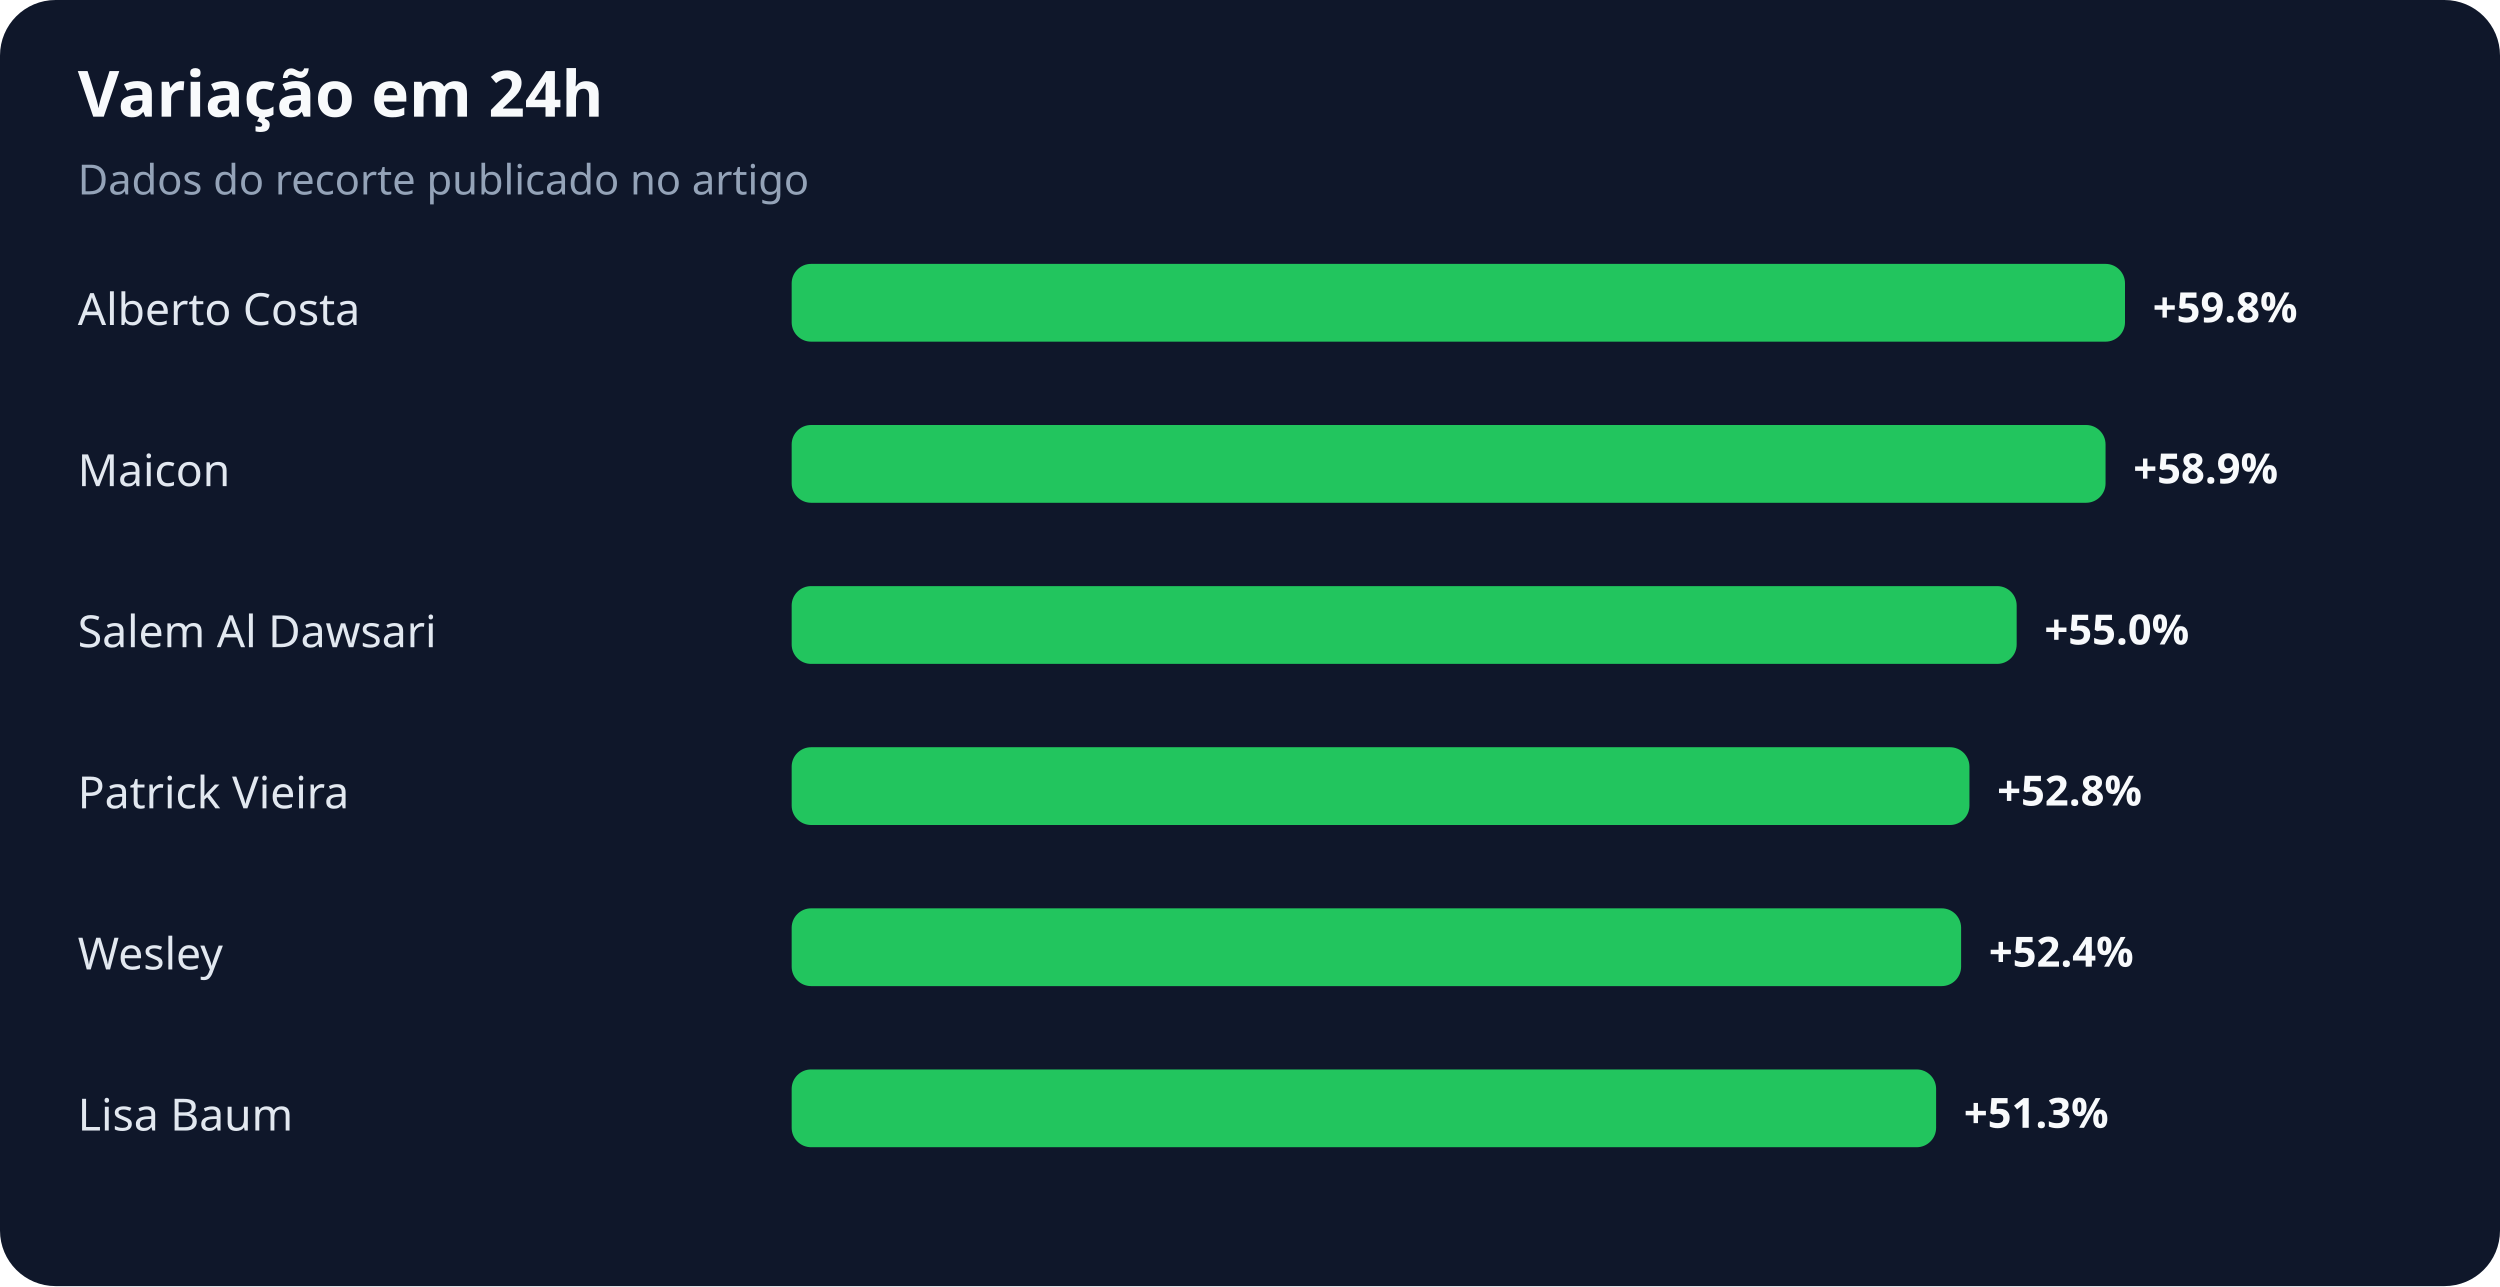
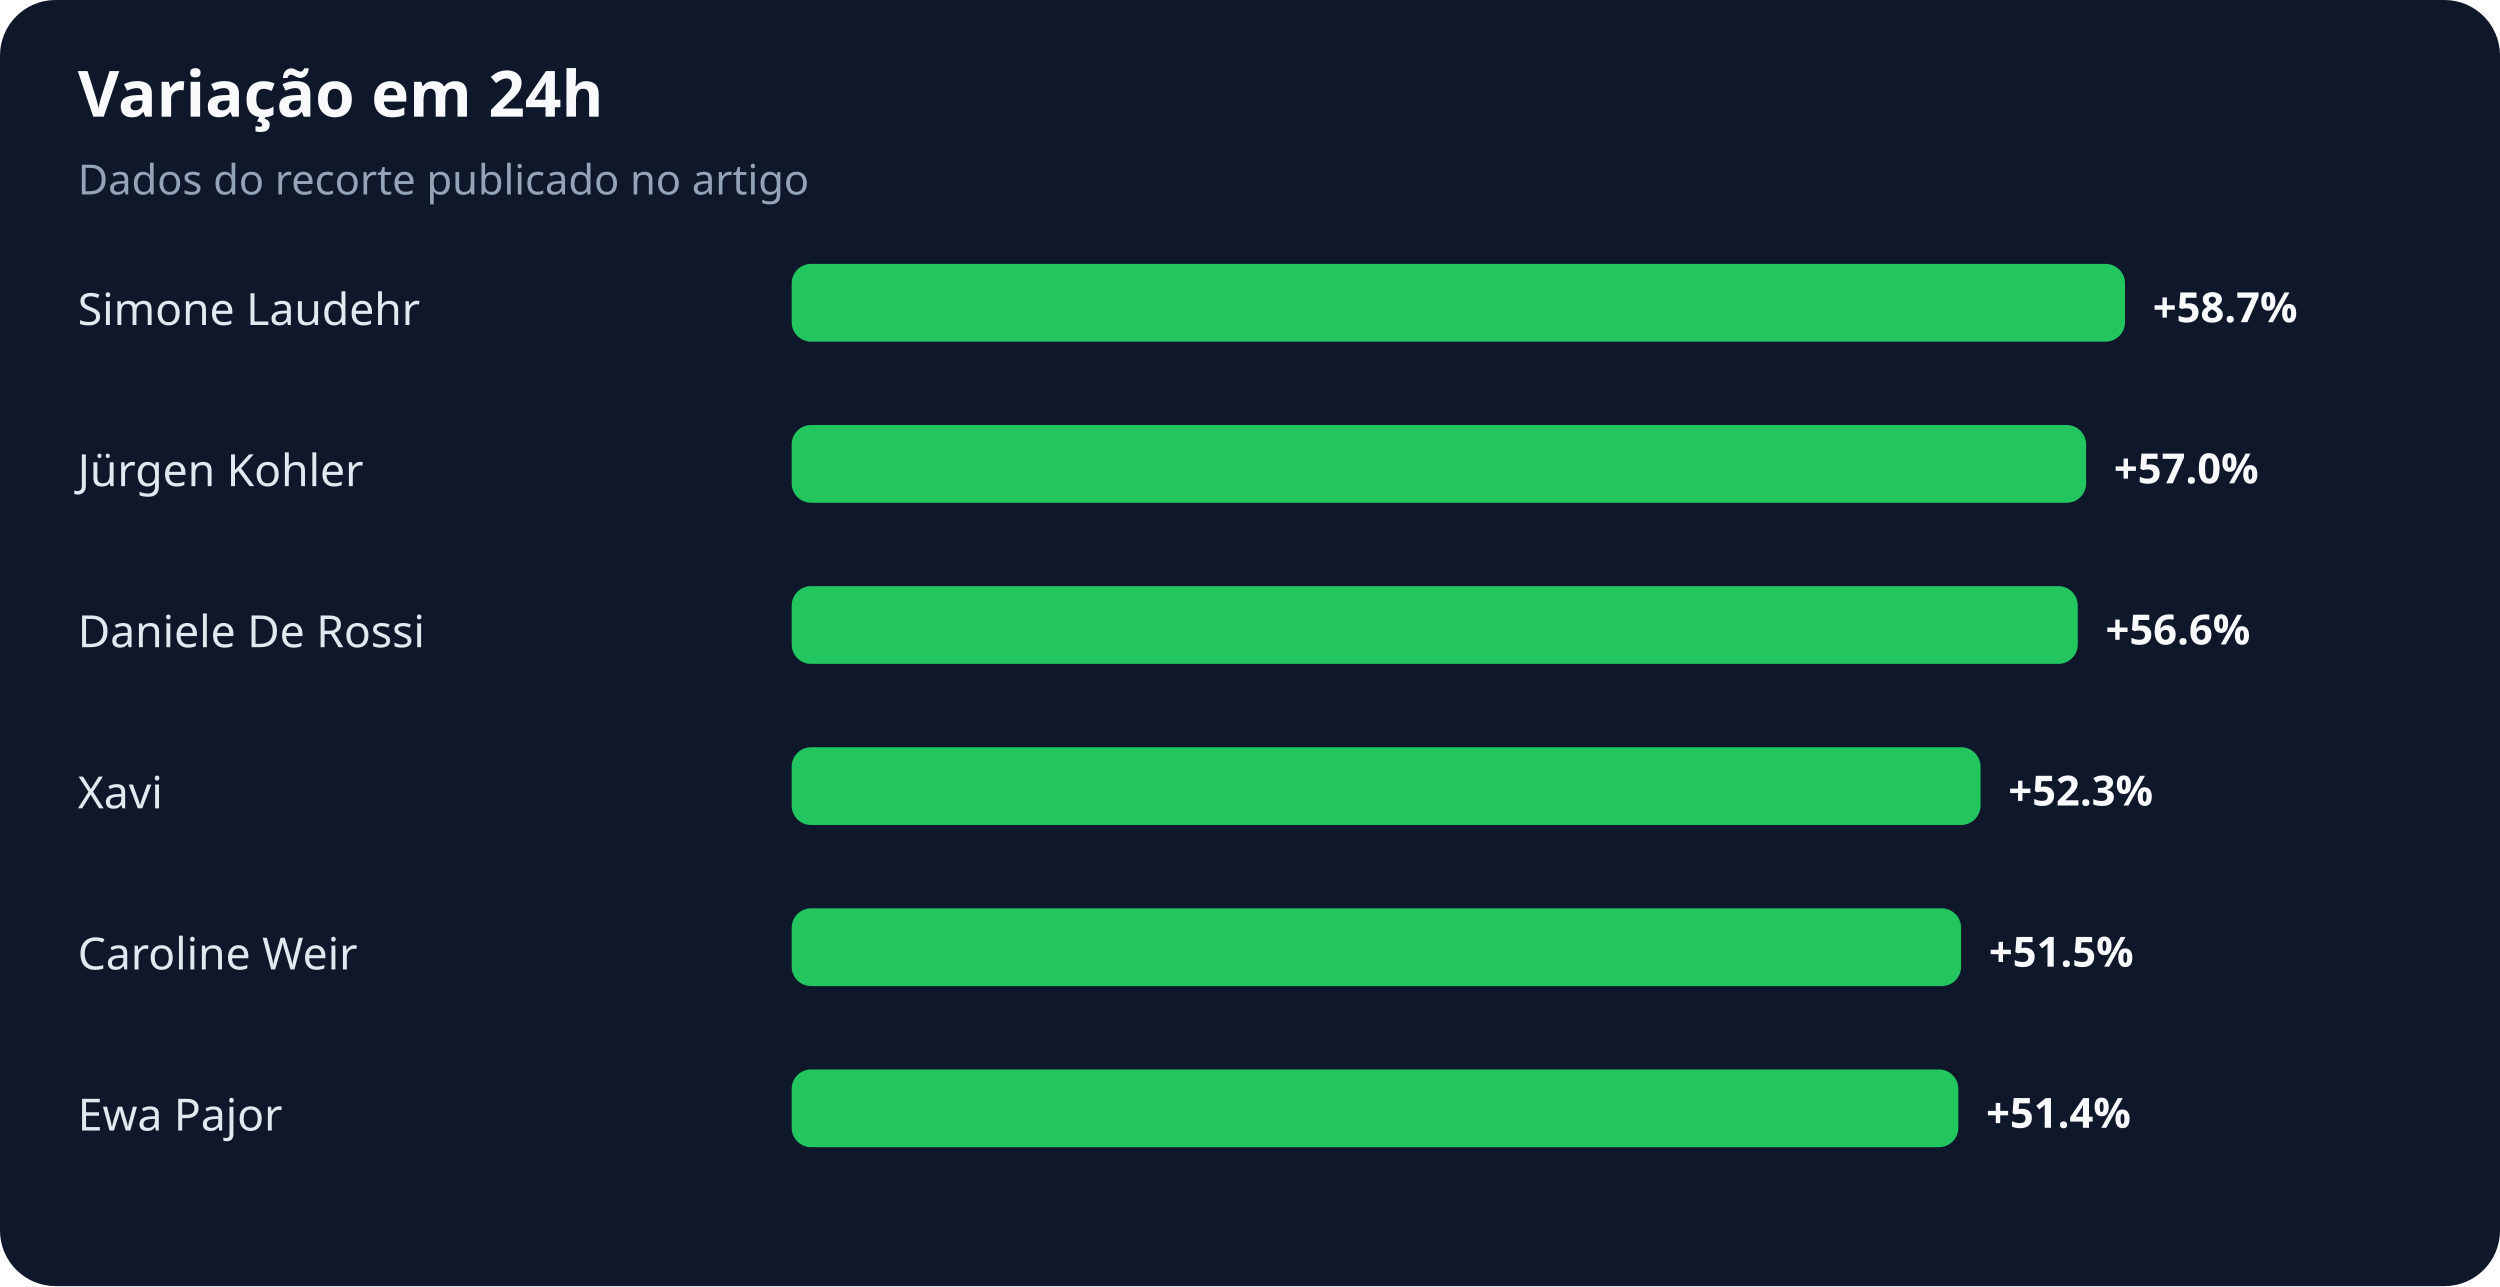
<svg xmlns="http://www.w3.org/2000/svg" width="900" height="463" viewBox="0 0 900 463" role="img" aria-labelledby="title desc">
  <rect width="100%" height="100%" rx="20" fill="#0f172a" />
  <text x="28" y="42" fill="#f8fafc" font-family="system-ui,sans-serif" font-size="23" font-weight="700">Variação em 24h</text>
  <text x="28" y="70" fill="#94a3b8" font-family="system-ui,sans-serif" font-size="15">Dados do recorte publicado no artigo</text>
-   <text x="28" y="117" fill="#e2e8f0" font-family="system-ui,sans-serif" font-size="16">Alberto Costa</text>
+   <text x="28" y="117" fill="#e2e8f0" font-family="system-ui,sans-serif" font-size="16">Simone Laudehr</text>
  <rect x="285" y="95" width="480" height="28" rx="7" fill="#22c55e" />
-   <text x="775" y="116" fill="#f8fafc" font-family="system-ui,sans-serif" font-size="15" font-weight="700">+59.8%</text>
-   <text x="28" y="175" fill="#e2e8f0" font-family="system-ui,sans-serif" font-size="16">Maicon</text>
-   <rect x="285" y="153" width="473" height="28" rx="7" fill="#22c55e" />
-   <text x="768" y="174" fill="#f8fafc" font-family="system-ui,sans-serif" font-size="15" font-weight="700">+58.9%</text>
-   <text x="28" y="233" fill="#e2e8f0" font-family="system-ui,sans-serif" font-size="16">Salem Al Dawsari</text>
-   <rect x="285" y="211" width="441" height="28" rx="7" fill="#22c55e" />
-   <text x="736" y="232" fill="#f8fafc" font-family="system-ui,sans-serif" font-size="15" font-weight="700">+55.0%</text>
-   <text x="28" y="291" fill="#e2e8f0" font-family="system-ui,sans-serif" font-size="16">Patrick Vieira</text>
-   <rect x="285" y="269" width="424" height="28" rx="7" fill="#22c55e" />
-   <text x="719" y="290" fill="#f8fafc" font-family="system-ui,sans-serif" font-size="15" font-weight="700">+52.8%</text>
-   <text x="28" y="349" fill="#e2e8f0" font-family="system-ui,sans-serif" font-size="16">Wesley</text>
+   <text x="775" y="116" fill="#f8fafc" font-family="system-ui,sans-serif" font-size="15" font-weight="700">+58.7%</text>
+   <text x="28" y="175" fill="#e2e8f0" font-family="system-ui,sans-serif" font-size="16">Jürgen Kohler</text>
+   <rect x="285" y="153" width="466" height="28" rx="7" fill="#22c55e" />
+   <text x="761" y="174" fill="#f8fafc" font-family="system-ui,sans-serif" font-size="15" font-weight="700">+57.0%</text>
+   <text x="28" y="233" fill="#e2e8f0" font-family="system-ui,sans-serif" font-size="16">Daniele De Rossi</text>
+   <rect x="285" y="211" width="463" height="28" rx="7" fill="#22c55e" />
+   <text x="758" y="232" fill="#f8fafc" font-family="system-ui,sans-serif" font-size="15" font-weight="700">+56.6%</text>
+   <text x="28" y="291" fill="#e2e8f0" font-family="system-ui,sans-serif" font-size="16">Xavi</text>
+   <rect x="285" y="269" width="428" height="28" rx="7" fill="#22c55e" />
+   <text x="723" y="290" fill="#f8fafc" font-family="system-ui,sans-serif" font-size="15" font-weight="700">+52.3%</text>
+   <text x="28" y="349" fill="#e2e8f0" font-family="system-ui,sans-serif" font-size="16">Caroline Weir</text>
  <rect x="285" y="327" width="421" height="28" rx="7" fill="#22c55e" />
-   <text x="716" y="348" fill="#f8fafc" font-family="system-ui,sans-serif" font-size="15" font-weight="700">+52.4%</text>
-   <text x="28" y="407" fill="#e2e8f0" font-family="system-ui,sans-serif" font-size="16">Lisa Baum</text>
-   <rect x="285" y="385" width="412" height="28" rx="7" fill="#22c55e" />
-   <text x="707" y="406" fill="#f8fafc" font-family="system-ui,sans-serif" font-size="15" font-weight="700">+51.3%</text>
+   <text x="716" y="348" fill="#f8fafc" font-family="system-ui,sans-serif" font-size="15" font-weight="700">+51.5%</text>
+   <text x="28" y="407" fill="#e2e8f0" font-family="system-ui,sans-serif" font-size="16">Ewa Pajor</text>
+   <rect x="285" y="385" width="420" height="28" rx="7" fill="#22c55e" />
+   <text x="715" y="406" fill="#f8fafc" font-family="system-ui,sans-serif" font-size="15" font-weight="700">+51.4%</text>
</svg>
